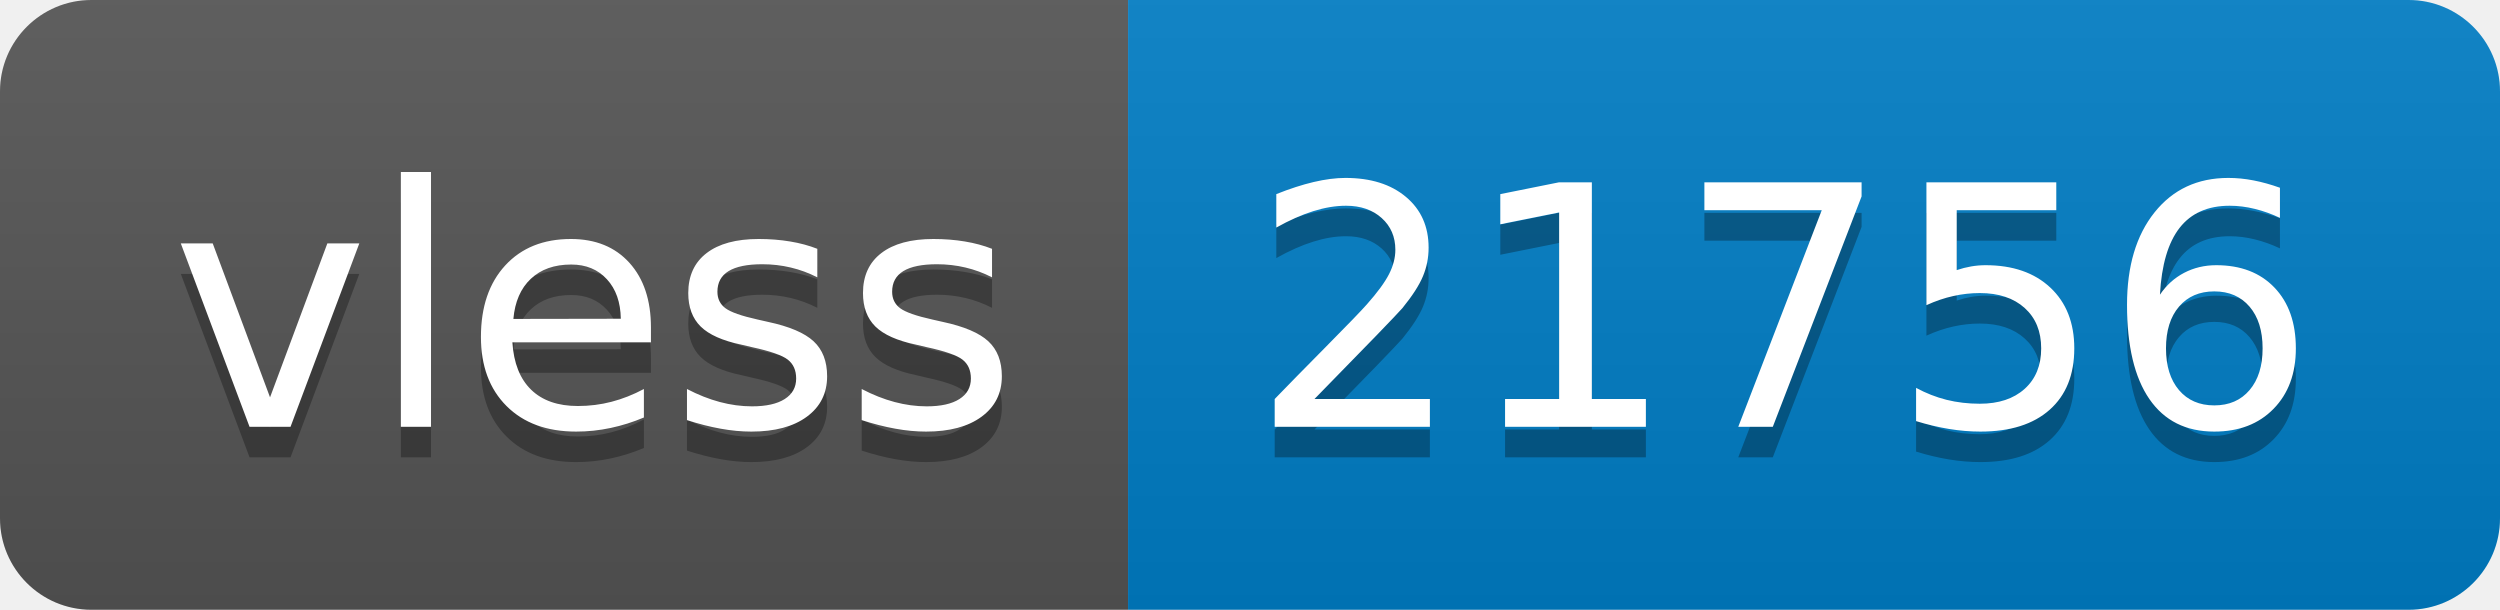
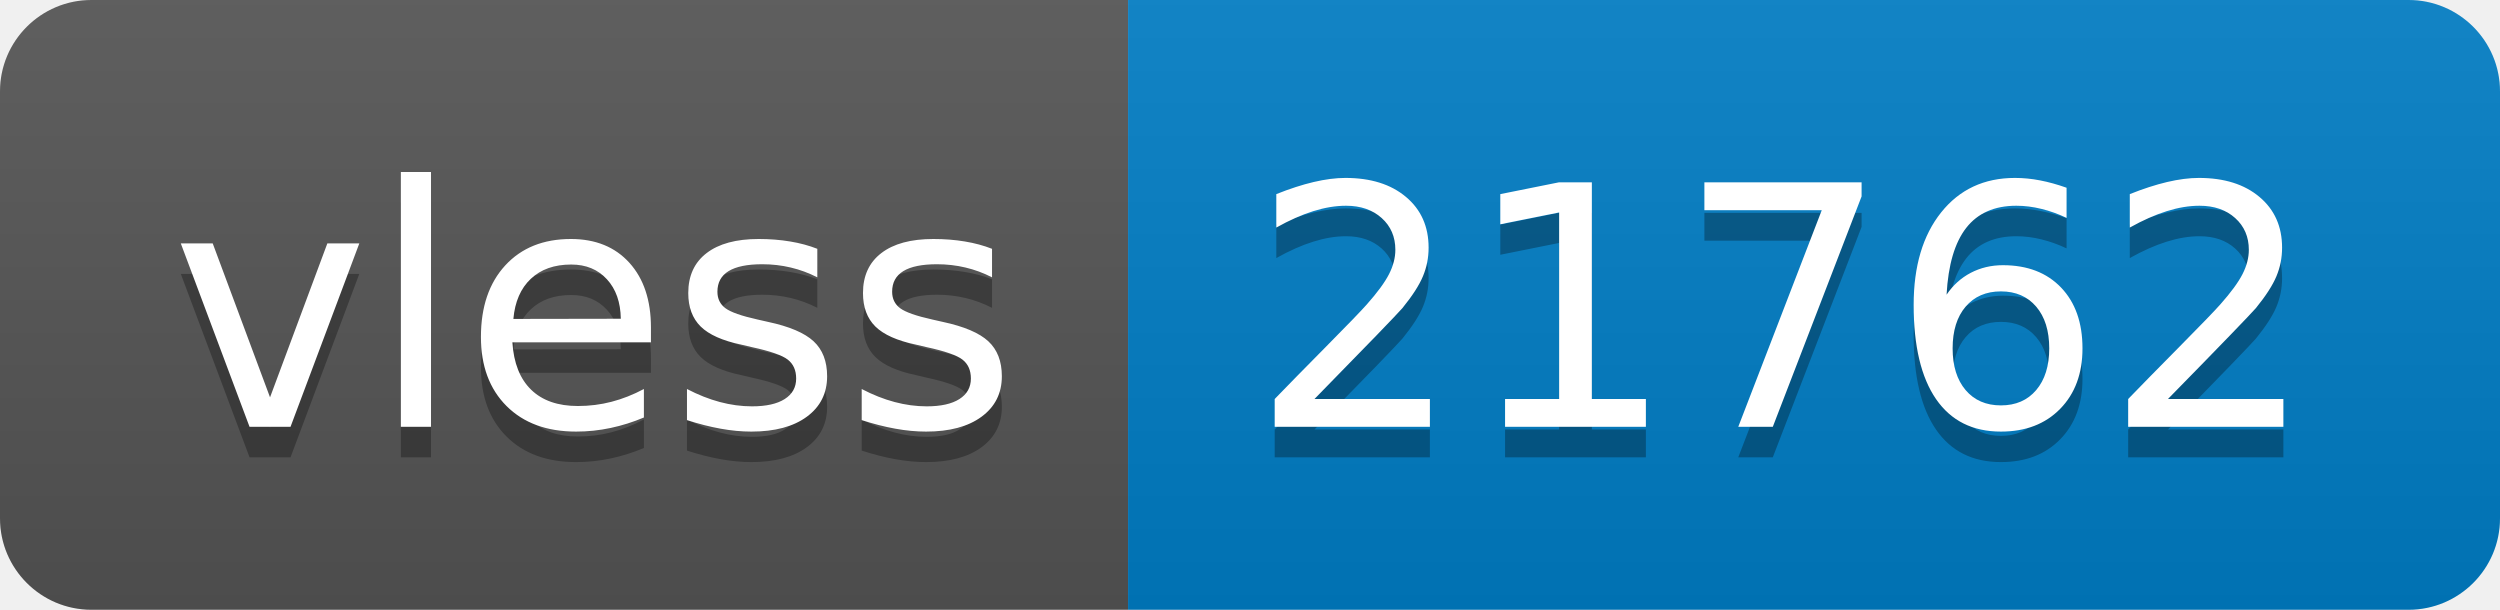
- <svg xmlns="http://www.w3.org/2000/svg" width="82" height="20" role="img" aria-label="vless: 21756">
+ <svg xmlns="http://www.w3.org/2000/svg" width="82" height="20" role="img" aria-label="vless: 21762">
  <linearGradient id="s" x2="0" y2="100%">
    <stop offset="0" stop-color="#bbb" stop-opacity=".1" />
    <stop offset="1" stop-opacity=".1" />
  </linearGradient>
  <clipPath id="r">
    <rect width="82" height="20" rx="3" fill="#fff" />
  </clipPath>
  <g clip-path="url(#r)">
    <rect width="37" height="20" fill="#555" />
    <rect x="37" width="45" height="20" fill="#007ec6" />
    <rect width="82" height="20" fill="url(#s)" />
  </g>
  <g fill="#fff" text-anchor="middle" font-family="Verdana,Geneva,DejaVu Sans,sans-serif" text-rendering="geometricPrecision" font-size="110">
    <text aria-hidden="true" x="195" y="150" fill="#010101" fill-opacity=".3" transform="scale(.1)" textLength="270">vless</text>
    <text x="195" y="140" transform="scale(.1)" fill="#fff" textLength="270">vless</text>
-     <text aria-hidden="true" x="585" y="150" fill="#010101" fill-opacity=".3" transform="scale(.1)" textLength="350">21756</text>
-     <text x="585" y="140" transform="scale(.1)" fill="#fff" textLength="350">21756</text>
+     <text aria-hidden="true" x="585" y="150" fill="#010101" fill-opacity=".3" transform="scale(.1)" textLength="350">21762</text>
+     <text x="585" y="140" transform="scale(.1)" fill="#fff" textLength="350">21762</text>
  </g>
</svg>
